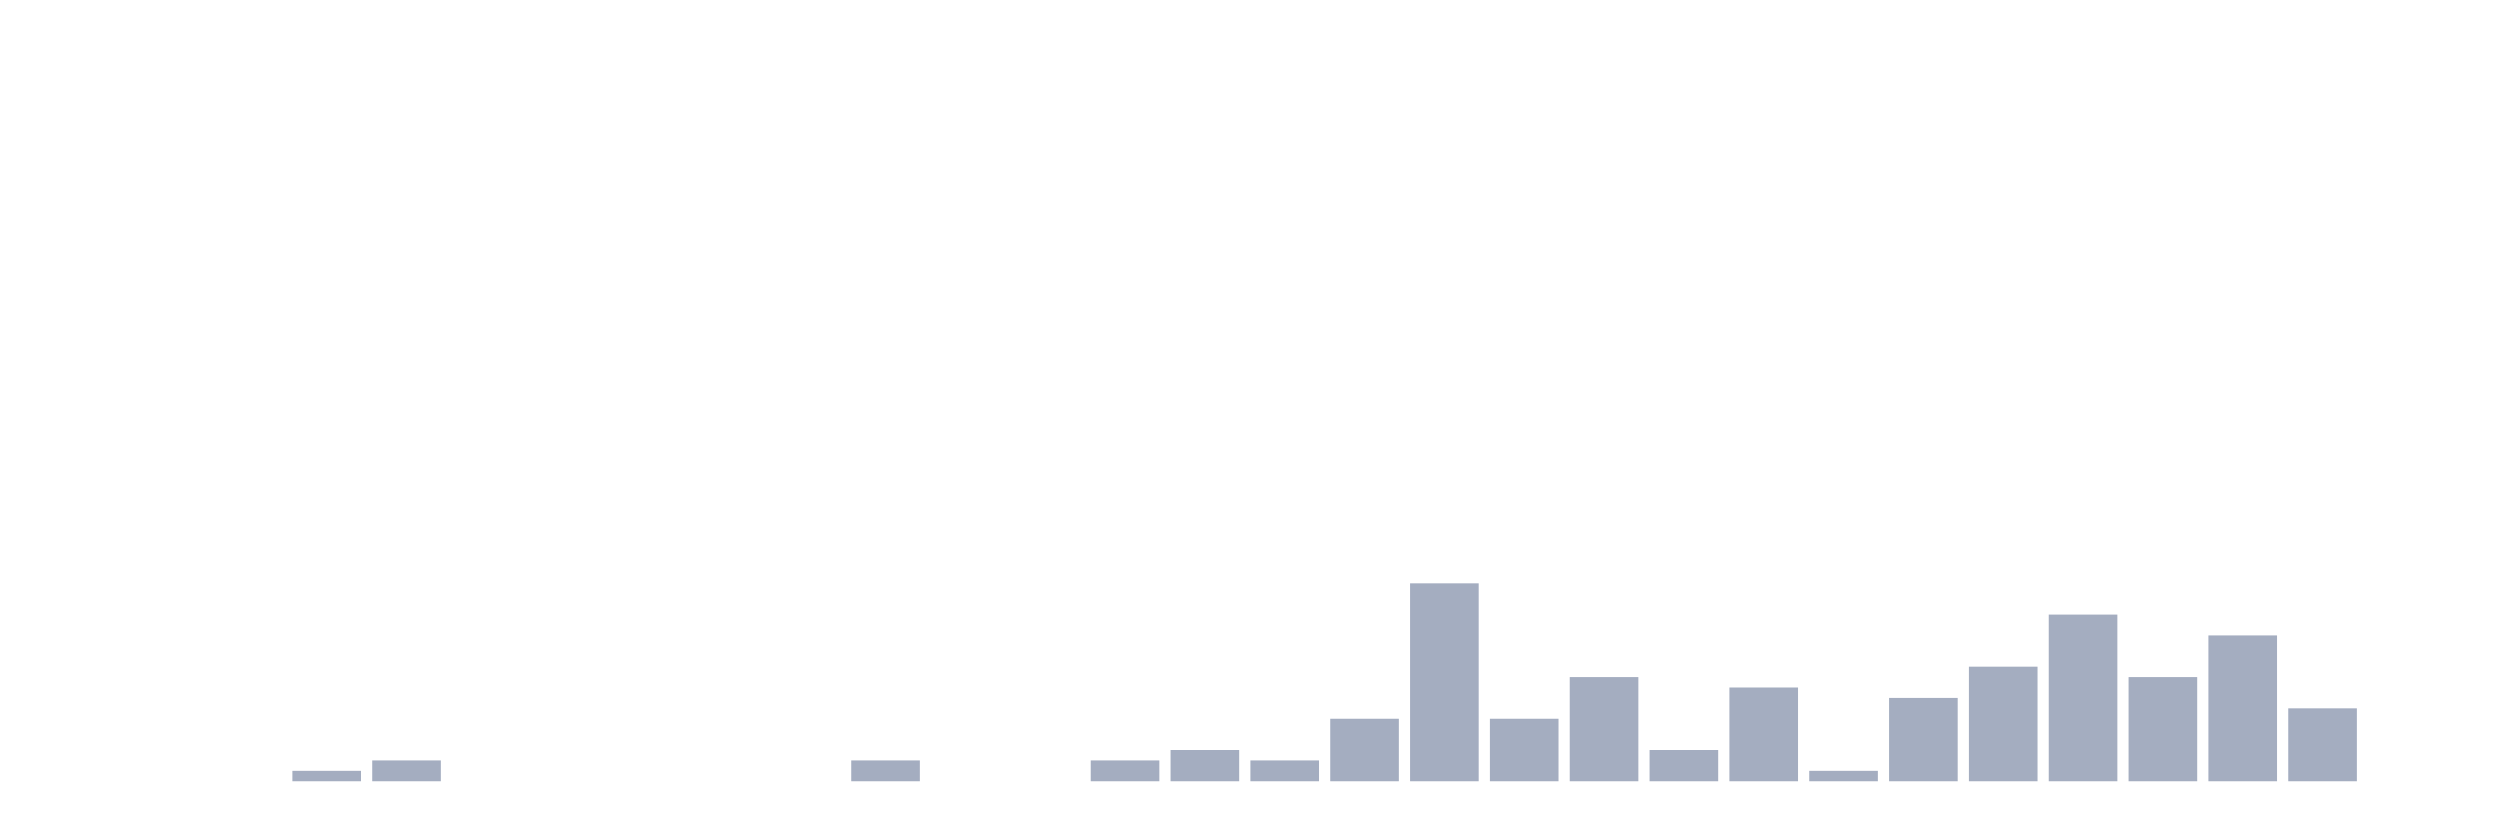
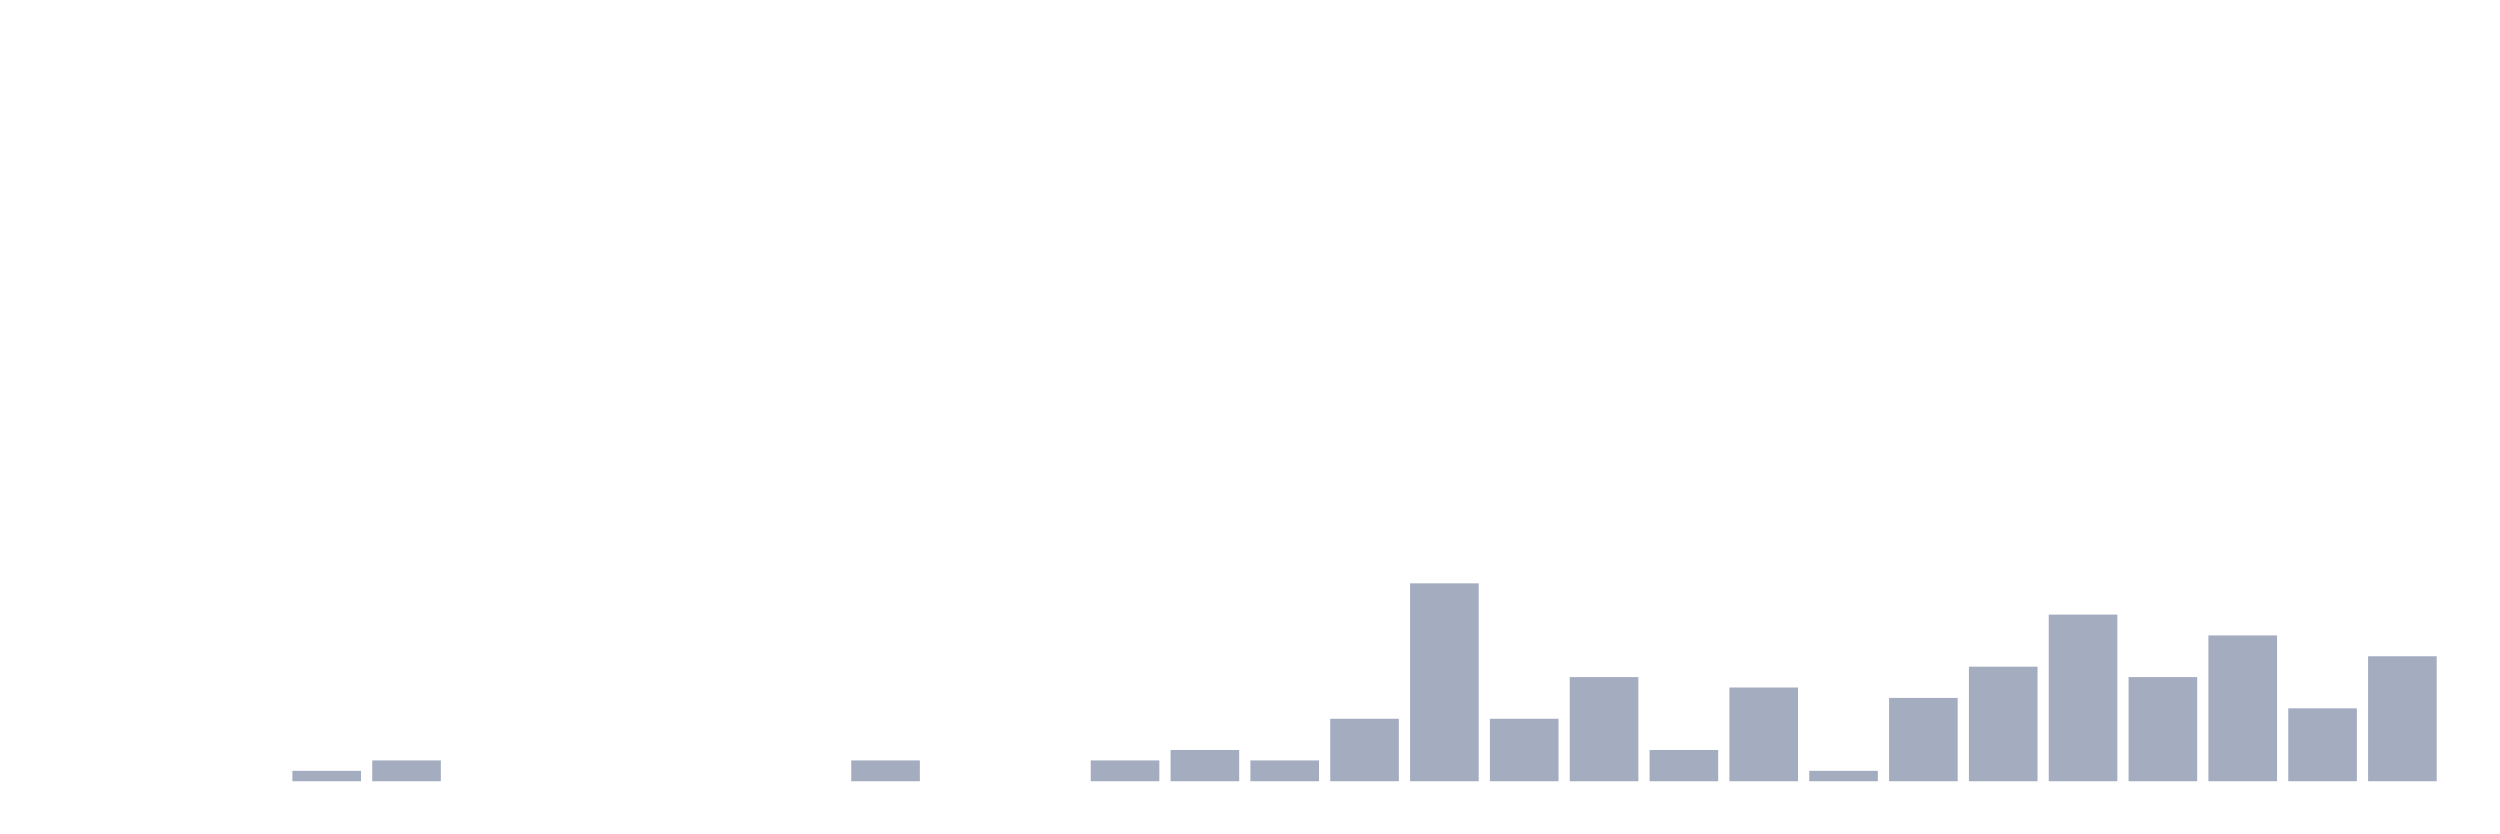
<svg xmlns="http://www.w3.org/2000/svg" viewBox="0 0 480 160">
  <g transform="translate(10,10)">
    <rect class="bar" x="0.153" width="13.175" y="140" height="0" fill="rgb(164,173,192)" />
    <rect class="bar" x="15.482" width="13.175" y="140" height="0" fill="rgb(164,173,192)" />
    <rect class="bar" x="30.81" width="13.175" y="140" height="0" fill="rgb(164,173,192)" />
    <rect class="bar" x="46.138" width="13.175" y="138" height="2" fill="rgb(164,173,192)" />
    <rect class="bar" x="61.466" width="13.175" y="136" height="4" fill="rgb(164,173,192)" />
    <rect class="bar" x="76.794" width="13.175" y="140" height="0" fill="rgb(164,173,192)" />
    <rect class="bar" x="92.123" width="13.175" y="140" height="0" fill="rgb(164,173,192)" />
    <rect class="bar" x="107.451" width="13.175" y="140" height="0" fill="rgb(164,173,192)" />
    <rect class="bar" x="122.779" width="13.175" y="140" height="0" fill="rgb(164,173,192)" />
    <rect class="bar" x="138.107" width="13.175" y="140" height="0" fill="rgb(164,173,192)" />
    <rect class="bar" x="153.436" width="13.175" y="136" height="4" fill="rgb(164,173,192)" />
    <rect class="bar" x="168.764" width="13.175" y="140" height="0" fill="rgb(164,173,192)" />
    <rect class="bar" x="184.092" width="13.175" y="140" height="0" fill="rgb(164,173,192)" />
    <rect class="bar" x="199.42" width="13.175" y="136" height="4" fill="rgb(164,173,192)" />
    <rect class="bar" x="214.748" width="13.175" y="134" height="6" fill="rgb(164,173,192)" />
    <rect class="bar" x="230.077" width="13.175" y="136" height="4" fill="rgb(164,173,192)" />
    <rect class="bar" x="245.405" width="13.175" y="128" height="12" fill="rgb(164,173,192)" />
    <rect class="bar" x="260.733" width="13.175" y="102" height="38" fill="rgb(164,173,192)" />
    <rect class="bar" x="276.061" width="13.175" y="128" height="12" fill="rgb(164,173,192)" />
    <rect class="bar" x="291.39" width="13.175" y="120" height="20" fill="rgb(164,173,192)" />
    <rect class="bar" x="306.718" width="13.175" y="134" height="6" fill="rgb(164,173,192)" />
    <rect class="bar" x="322.046" width="13.175" y="122" height="18" fill="rgb(164,173,192)" />
    <rect class="bar" x="337.374" width="13.175" y="138" height="2" fill="rgb(164,173,192)" />
    <rect class="bar" x="352.702" width="13.175" y="124" height="16" fill="rgb(164,173,192)" />
    <rect class="bar" x="368.031" width="13.175" y="118" height="22" fill="rgb(164,173,192)" />
    <rect class="bar" x="383.359" width="13.175" y="108" height="32" fill="rgb(164,173,192)" />
    <rect class="bar" x="398.687" width="13.175" y="120" height="20" fill="rgb(164,173,192)" />
    <rect class="bar" x="414.015" width="13.175" y="112" height="28" fill="rgb(164,173,192)" />
    <rect class="bar" x="429.344" width="13.175" y="126" height="14" fill="rgb(164,173,192)" />
-     <rect class="bar" x="444.672" width="13.175" y="140" height="0" fill="rgb(164,173,192)" />
+     <rect class="bar" x="444.672" width="13.175" y="116" height="24" fill="rgb(164,173,192)" />
  </g>
</svg>
